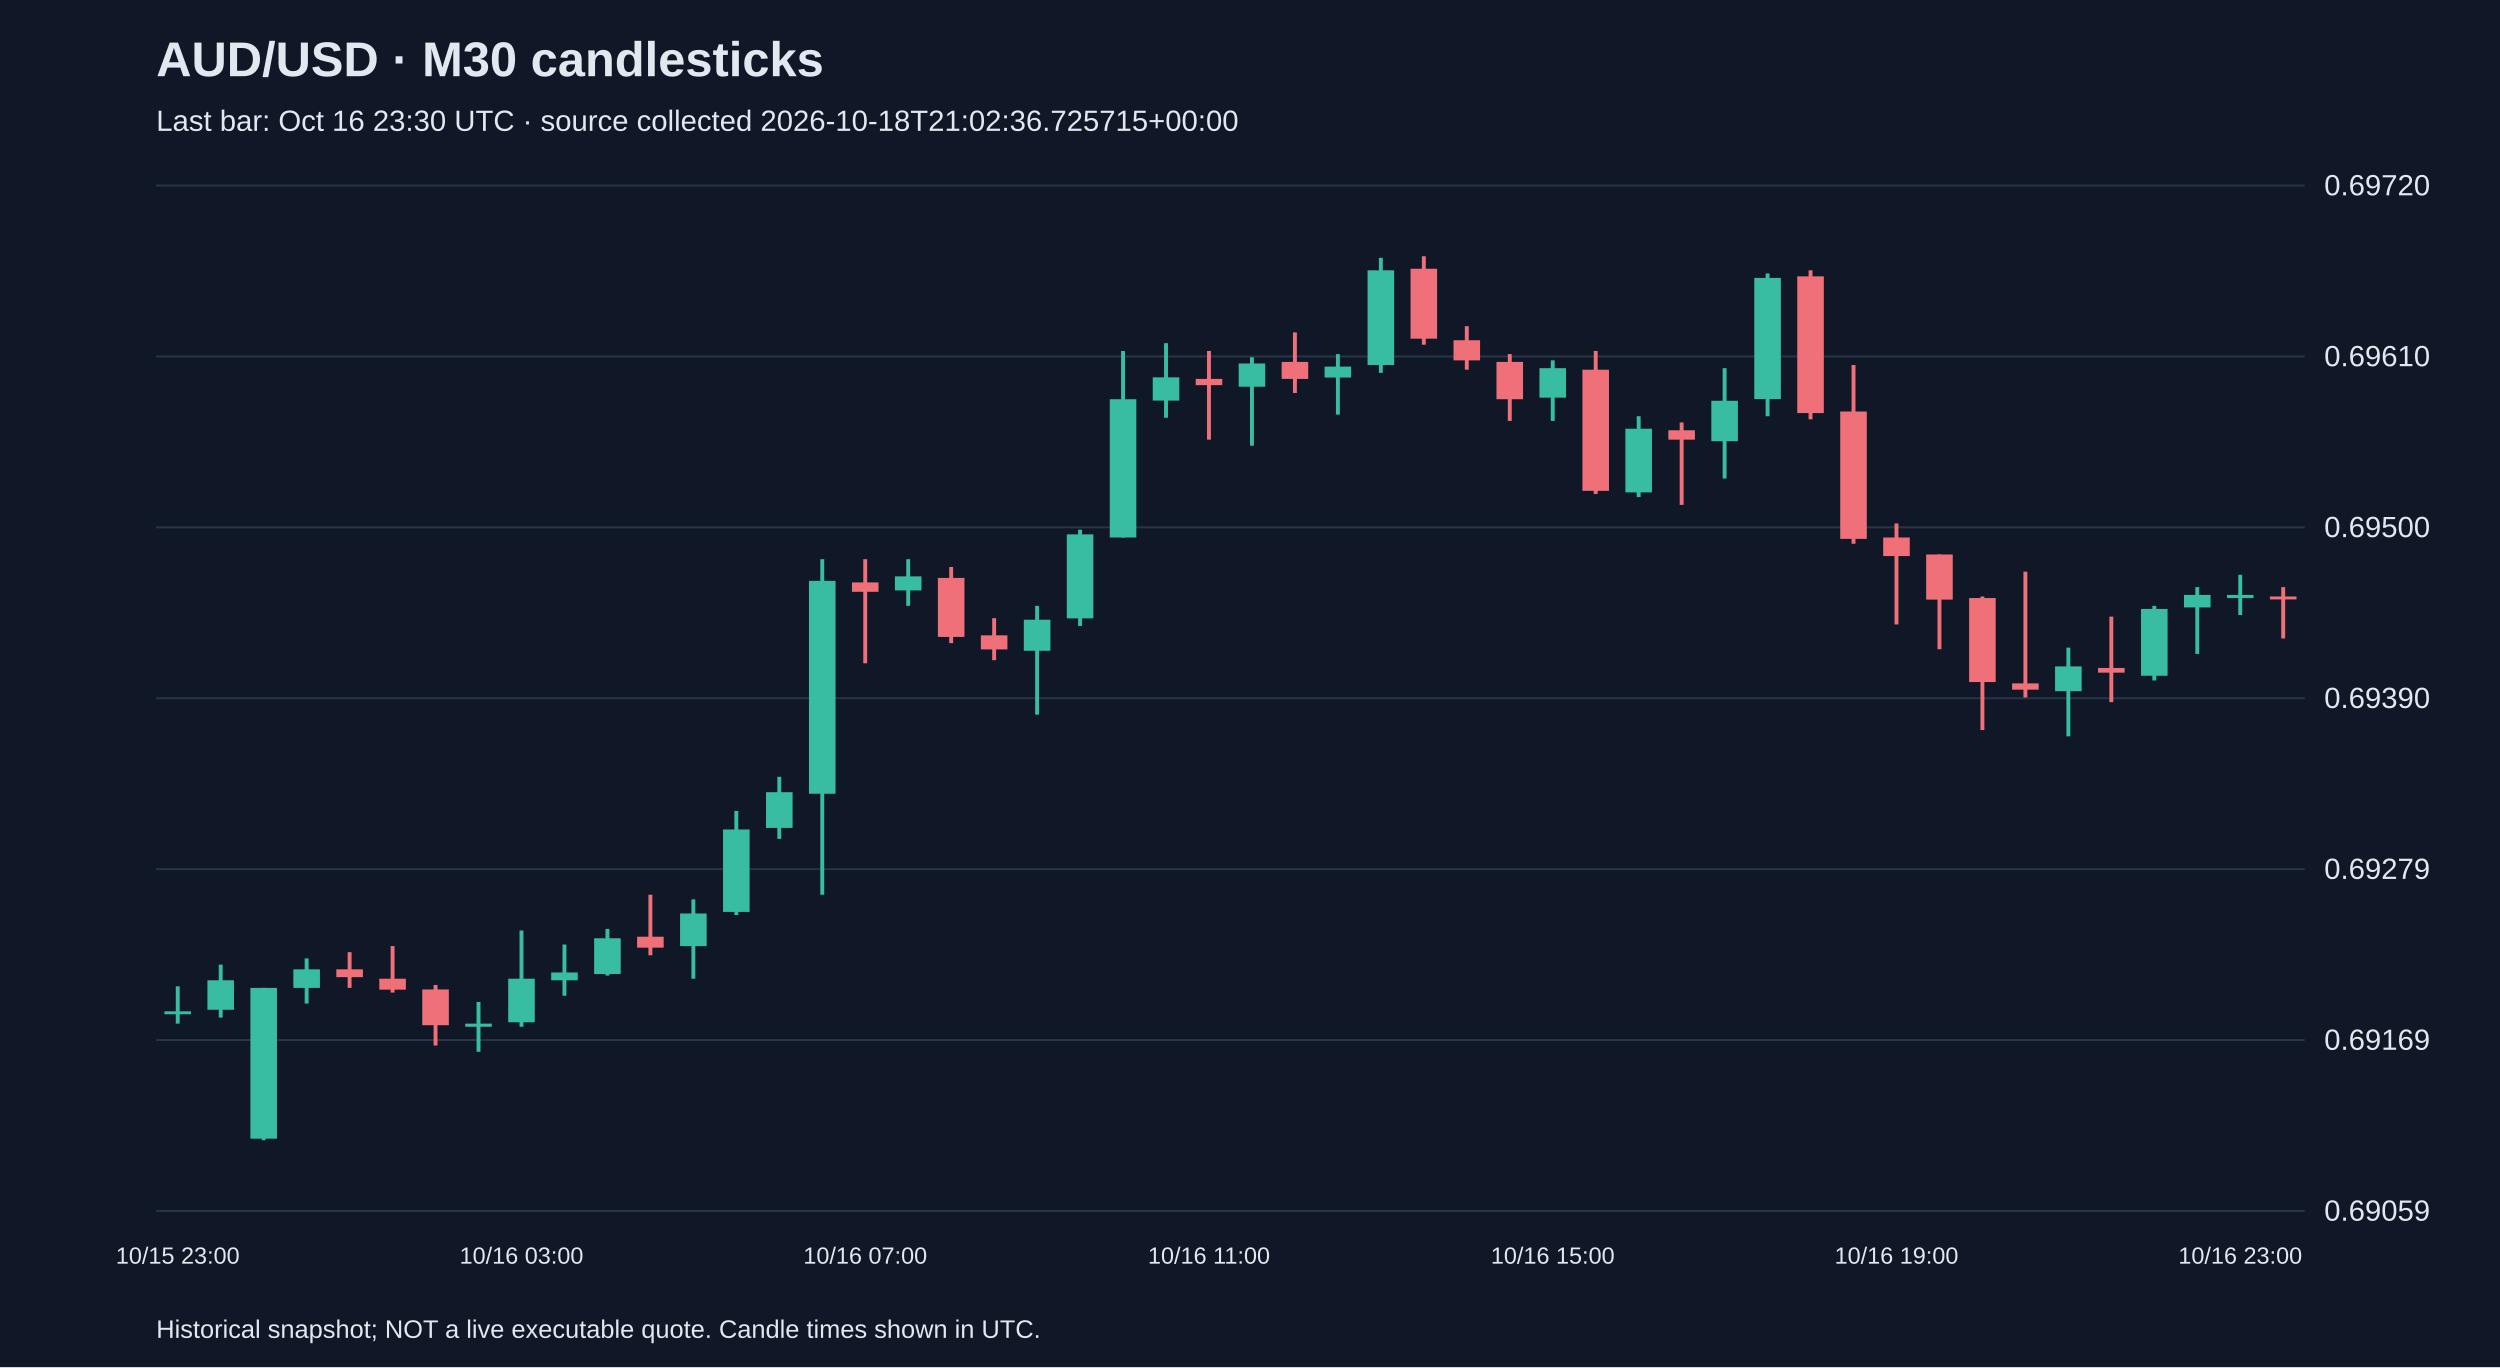
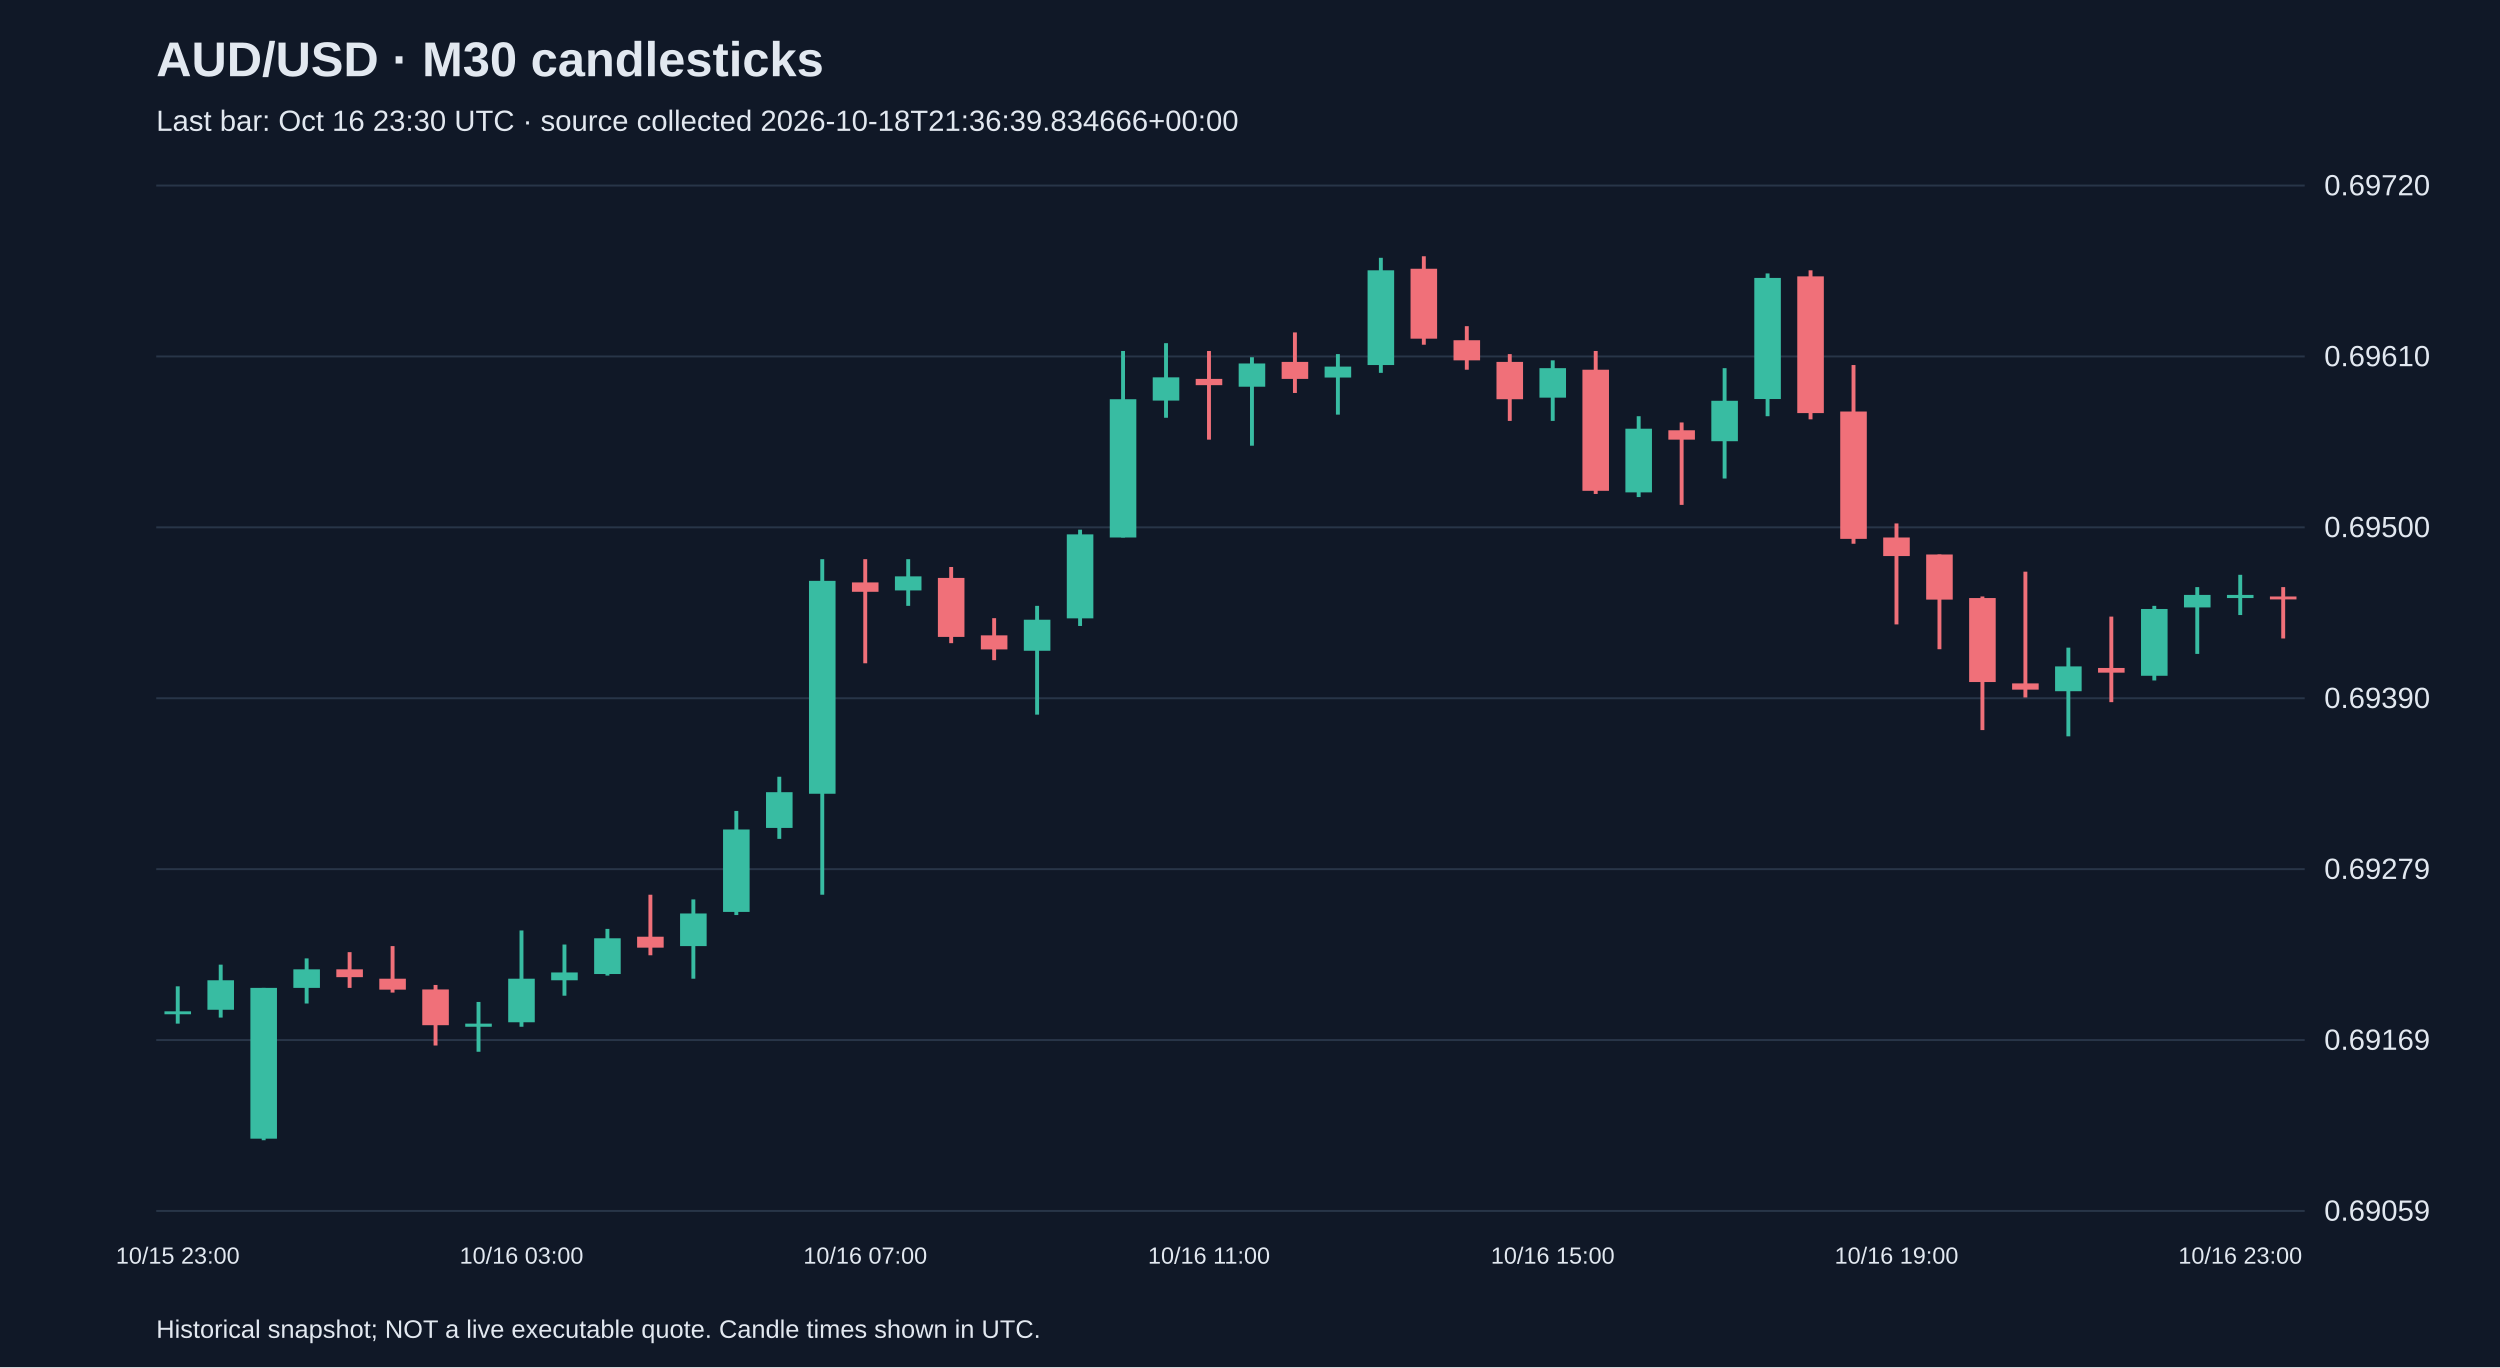
<svg xmlns="http://www.w3.org/2000/svg" viewBox="0 0 1280 700">
  <rect width="100%" height="100%" fill="#101827" />
  <style>text{font-family:Arial,sans-serif;fill:#e2e8f0}</style>
  <text x="80" y="39" font-size="25" font-weight="bold">AUD/USD · M30 candlesticks</text>
-   <text x="80" y="67" font-size="15" fill="#a6b1c5">Last bar: Oct 16 23:30 UTC · source collected 2026-10-18T21:02:36.725715+00:00</text>
+   <text x="80" y="67" font-size="15" fill="#a6b1c5">Last bar: Oct 16 23:30 UTC · source collected 2026-10-18T21:36:39.834666+00:00</text>
  <line x1="80" y1="620.0" x2="1180" y2="620.0" stroke="#283548" />
  <text x="1190" y="625.0" font-size="15">0.69059</text>
  <line x1="80" y1="532.5" x2="1180" y2="532.5" stroke="#283548" />
  <text x="1190" y="537.5" font-size="15">0.69169</text>
  <line x1="80" y1="445.0" x2="1180" y2="445.0" stroke="#283548" />
  <text x="1190" y="450.0" font-size="15">0.69279</text>
  <line x1="80" y1="357.5" x2="1180" y2="357.5" stroke="#283548" />
  <text x="1190" y="362.5" font-size="15">0.69390</text>
  <line x1="80" y1="270.0" x2="1180" y2="270.0" stroke="#283548" />
  <text x="1190" y="275.0" font-size="15">0.69500</text>
  <line x1="80" y1="182.5" x2="1180" y2="182.5" stroke="#283548" />
  <text x="1190" y="187.5" font-size="15">0.69610</text>
  <line x1="80" y1="95.0" x2="1180" y2="95.0" stroke="#283548" />
  <text x="1190" y="100.0" font-size="15">0.69720</text>
  <line x1="91.0" y1="505.0" x2="91.0" y2="524.1" stroke="#38bca2" stroke-width="2" />
  <rect x="84.2" y="517.8" width="13.6" height="1.5" fill="#38bca2" />
  <text x="91.0" y="647" text-anchor="middle" font-size="12">10/15 23:00</text>
  <line x1="113.0" y1="493.9" x2="113.0" y2="521.0" stroke="#38bca2" stroke-width="2" />
  <rect x="106.2" y="501.9" width="13.6" height="15.1" fill="#38bca2" />
  <line x1="135.0" y1="505.8" x2="135.0" y2="583.8" stroke="#38bca2" stroke-width="2" />
  <rect x="128.2" y="505.8" width="13.6" height="77.2" fill="#38bca2" />
  <line x1="157.0" y1="490.7" x2="157.0" y2="513.8" stroke="#38bca2" stroke-width="2" />
  <rect x="150.2" y="496.3" width="13.6" height="9.5" fill="#38bca2" />
  <line x1="179.0" y1="487.5" x2="179.0" y2="505.8" stroke="#f07079" stroke-width="2" />
  <rect x="172.2" y="496.3" width="13.6" height="4.0" fill="#f07079" />
  <line x1="201.0" y1="484.4" x2="201.0" y2="508.2" stroke="#f07079" stroke-width="2" />
  <rect x="194.2" y="501.1" width="13.6" height="5.6" fill="#f07079" />
  <line x1="223.0" y1="504.3" x2="223.0" y2="535.3" stroke="#f07079" stroke-width="2" />
  <rect x="216.2" y="506.6" width="13.6" height="18.3" fill="#f07079" />
  <line x1="245.0" y1="513.0" x2="245.0" y2="538.5" stroke="#38bca2" stroke-width="2" />
  <rect x="238.2" y="524.1" width="13.6" height="1.6" fill="#38bca2" />
  <line x1="267.0" y1="476.4" x2="267.0" y2="525.7" stroke="#38bca2" stroke-width="2" />
  <rect x="260.2" y="501.1" width="13.6" height="22.3" fill="#38bca2" />
  <text x="267.0" y="647" text-anchor="middle" font-size="12">10/16 03:00</text>
  <line x1="289.0" y1="483.6" x2="289.0" y2="509.8" stroke="#38bca2" stroke-width="2" />
  <rect x="282.2" y="497.9" width="13.6" height="4.0" fill="#38bca2" />
  <line x1="311.0" y1="475.6" x2="311.0" y2="499.5" stroke="#38bca2" stroke-width="2" />
  <rect x="304.2" y="480.4" width="13.6" height="18.3" fill="#38bca2" />
  <line x1="333.0" y1="458.1" x2="333.0" y2="489.1" stroke="#f07079" stroke-width="2" />
  <rect x="326.2" y="479.6" width="13.6" height="5.6" fill="#f07079" />
  <line x1="355.0" y1="460.5" x2="355.0" y2="501.1" stroke="#38bca2" stroke-width="2" />
  <rect x="348.2" y="467.7" width="13.6" height="16.7" fill="#38bca2" />
  <line x1="377.0" y1="415.2" x2="377.0" y2="468.5" stroke="#38bca2" stroke-width="2" />
  <rect x="370.2" y="424.7" width="13.6" height="42.2" fill="#38bca2" />
  <line x1="399.0" y1="397.7" x2="399.0" y2="429.5" stroke="#38bca2" stroke-width="2" />
  <rect x="392.2" y="405.6" width="13.6" height="18.3" fill="#38bca2" />
  <line x1="421.0" y1="286.3" x2="421.0" y2="458.1" stroke="#38bca2" stroke-width="2" />
  <rect x="414.2" y="297.4" width="13.6" height="109.0" fill="#38bca2" />
  <line x1="443.0" y1="286.3" x2="443.0" y2="339.6" stroke="#f07079" stroke-width="2" />
  <rect x="436.2" y="298.2" width="13.6" height="4.8" fill="#f07079" />
  <text x="443.0" y="647" text-anchor="middle" font-size="12">10/16 07:00</text>
  <line x1="465.0" y1="286.3" x2="465.0" y2="310.2" stroke="#38bca2" stroke-width="2" />
  <rect x="458.2" y="295.1" width="13.6" height="7.2" fill="#38bca2" />
  <line x1="487.0" y1="290.3" x2="487.0" y2="329.3" stroke="#f07079" stroke-width="2" />
  <rect x="480.2" y="295.9" width="13.6" height="30.2" fill="#f07079" />
  <line x1="509.0" y1="316.5" x2="509.0" y2="338.0" stroke="#f07079" stroke-width="2" />
  <rect x="502.2" y="325.3" width="13.6" height="7.2" fill="#f07079" />
  <line x1="531.0" y1="310.2" x2="531.0" y2="365.9" stroke="#38bca2" stroke-width="2" />
  <rect x="524.2" y="317.3" width="13.6" height="15.9" fill="#38bca2" />
  <line x1="553.0" y1="271.2" x2="553.0" y2="320.5" stroke="#38bca2" stroke-width="2" />
  <rect x="546.2" y="273.6" width="13.6" height="43.0" fill="#38bca2" />
  <line x1="575.0" y1="179.7" x2="575.0" y2="275.2" stroke="#38bca2" stroke-width="2" />
  <rect x="568.2" y="204.4" width="13.6" height="70.8" fill="#38bca2" />
  <line x1="597.0" y1="175.7" x2="597.0" y2="213.9" stroke="#38bca2" stroke-width="2" />
  <rect x="590.2" y="193.2" width="13.6" height="11.9" fill="#38bca2" />
  <line x1="619.0" y1="179.7" x2="619.0" y2="225.1" stroke="#f07079" stroke-width="2" />
  <rect x="612.2" y="194.0" width="13.6" height="3.2" fill="#f07079" />
  <text x="619.0" y="647" text-anchor="middle" font-size="12">10/16 11:00</text>
  <line x1="641.0" y1="182.9" x2="641.0" y2="228.2" stroke="#38bca2" stroke-width="2" />
  <rect x="634.2" y="186.1" width="13.6" height="11.9" fill="#38bca2" />
  <line x1="663.0" y1="170.2" x2="663.0" y2="201.2" stroke="#f07079" stroke-width="2" />
  <rect x="656.2" y="185.3" width="13.6" height="8.7" fill="#f07079" />
  <line x1="685.0" y1="181.3" x2="685.0" y2="212.3" stroke="#38bca2" stroke-width="2" />
  <rect x="678.2" y="187.7" width="13.6" height="5.6" fill="#38bca2" />
  <line x1="707.0" y1="132.0" x2="707.0" y2="190.9" stroke="#38bca2" stroke-width="2" />
  <rect x="700.2" y="138.4" width="13.6" height="48.5" fill="#38bca2" />
  <line x1="729.0" y1="131.2" x2="729.0" y2="176.5" stroke="#f07079" stroke-width="2" />
  <rect x="722.2" y="137.6" width="13.6" height="35.8" fill="#f07079" />
  <line x1="751.0" y1="167.0" x2="751.0" y2="189.3" stroke="#f07079" stroke-width="2" />
  <rect x="744.2" y="174.2" width="13.6" height="10.3" fill="#f07079" />
  <line x1="773.0" y1="181.3" x2="773.0" y2="215.5" stroke="#f07079" stroke-width="2" />
  <rect x="766.2" y="185.3" width="13.6" height="19.1" fill="#f07079" />
  <line x1="795.0" y1="184.5" x2="795.0" y2="215.5" stroke="#38bca2" stroke-width="2" />
  <rect x="788.2" y="188.5" width="13.6" height="15.1" fill="#38bca2" />
  <text x="795.0" y="647" text-anchor="middle" font-size="12">10/16 15:00</text>
  <line x1="817.0" y1="179.7" x2="817.0" y2="252.9" stroke="#f07079" stroke-width="2" />
  <rect x="810.2" y="189.3" width="13.6" height="62.0" fill="#f07079" />
  <line x1="839.0" y1="213.1" x2="839.0" y2="254.5" stroke="#38bca2" stroke-width="2" />
  <rect x="832.2" y="219.5" width="13.6" height="32.6" fill="#38bca2" />
  <line x1="861.0" y1="216.3" x2="861.0" y2="258.5" stroke="#f07079" stroke-width="2" />
  <rect x="854.2" y="220.3" width="13.6" height="4.8" fill="#f07079" />
  <line x1="883.0" y1="188.5" x2="883.0" y2="245.0" stroke="#38bca2" stroke-width="2" />
  <rect x="876.2" y="205.2" width="13.6" height="20.7" fill="#38bca2" />
  <line x1="905.0" y1="140.0" x2="905.0" y2="213.1" stroke="#38bca2" stroke-width="2" />
  <rect x="898.2" y="142.3" width="13.6" height="62.0" fill="#38bca2" />
  <line x1="927.0" y1="138.4" x2="927.0" y2="214.7" stroke="#f07079" stroke-width="2" />
  <rect x="920.2" y="141.5" width="13.6" height="70.0" fill="#f07079" />
  <line x1="949.0" y1="186.9" x2="949.0" y2="278.4" stroke="#f07079" stroke-width="2" />
  <rect x="942.2" y="210.7" width="13.6" height="65.2" fill="#f07079" />
  <line x1="971.0" y1="268.0" x2="971.0" y2="319.7" stroke="#f07079" stroke-width="2" />
  <rect x="964.2" y="275.2" width="13.6" height="9.5" fill="#f07079" />
  <text x="971.0" y="647" text-anchor="middle" font-size="12">10/16 19:00</text>
  <line x1="993.0" y1="283.9" x2="993.0" y2="332.4" stroke="#f07079" stroke-width="2" />
  <rect x="986.2" y="283.9" width="13.6" height="23.1" fill="#f07079" />
  <line x1="1015.0" y1="305.4" x2="1015.0" y2="373.8" stroke="#f07079" stroke-width="2" />
  <rect x="1008.2" y="306.2" width="13.6" height="43.0" fill="#f07079" />
  <line x1="1037.0" y1="292.7" x2="1037.0" y2="357.1" stroke="#f07079" stroke-width="2" />
  <rect x="1030.2" y="349.9" width="13.6" height="3.2" fill="#f07079" />
  <line x1="1059.0" y1="331.6" x2="1059.0" y2="377.0" stroke="#38bca2" stroke-width="2" />
  <rect x="1052.2" y="341.2" width="13.6" height="12.7" fill="#38bca2" />
  <line x1="1081.0" y1="315.7" x2="1081.0" y2="359.5" stroke="#f07079" stroke-width="2" />
  <rect x="1074.2" y="342.0" width="13.6" height="2.4" fill="#f07079" />
  <line x1="1103.0" y1="310.2" x2="1103.0" y2="348.4" stroke="#38bca2" stroke-width="2" />
  <rect x="1096.2" y="311.8" width="13.6" height="34.2" fill="#38bca2" />
  <line x1="1125.0" y1="300.6" x2="1125.0" y2="334.8" stroke="#38bca2" stroke-width="2" />
  <rect x="1118.2" y="304.6" width="13.6" height="6.4" fill="#38bca2" />
  <line x1="1147.0" y1="294.3" x2="1147.0" y2="314.9" stroke="#38bca2" stroke-width="2" />
  <rect x="1140.2" y="304.6" width="13.6" height="1.6" fill="#38bca2" />
  <text x="1147.0" y="647" text-anchor="middle" font-size="12">10/16 23:00</text>
  <line x1="1169.0" y1="300.6" x2="1169.0" y2="326.9" stroke="#f07079" stroke-width="2" />
  <rect x="1162.2" y="305.4" width="13.6" height="1.5" fill="#f07079" />
  <text x="80" y="685" font-size="13">Historical snapshot; NOT a live executable quote. Candle times shown in UTC.</text>
</svg>
